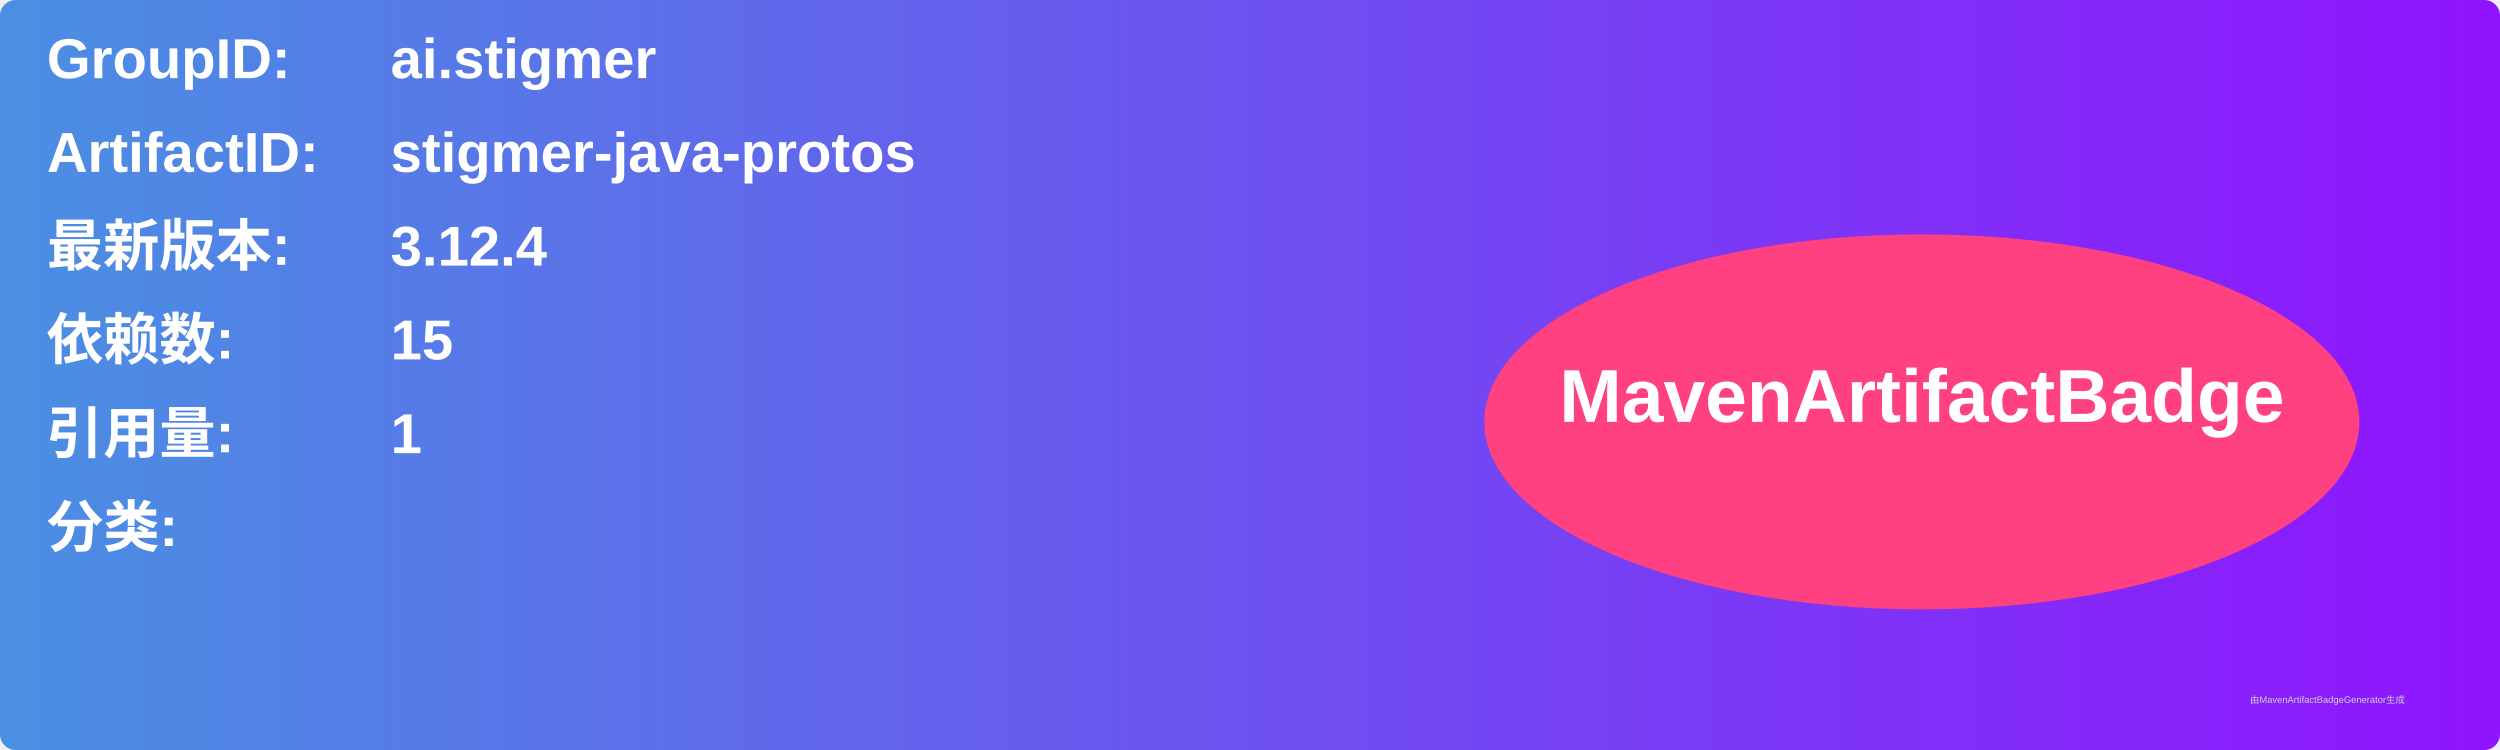
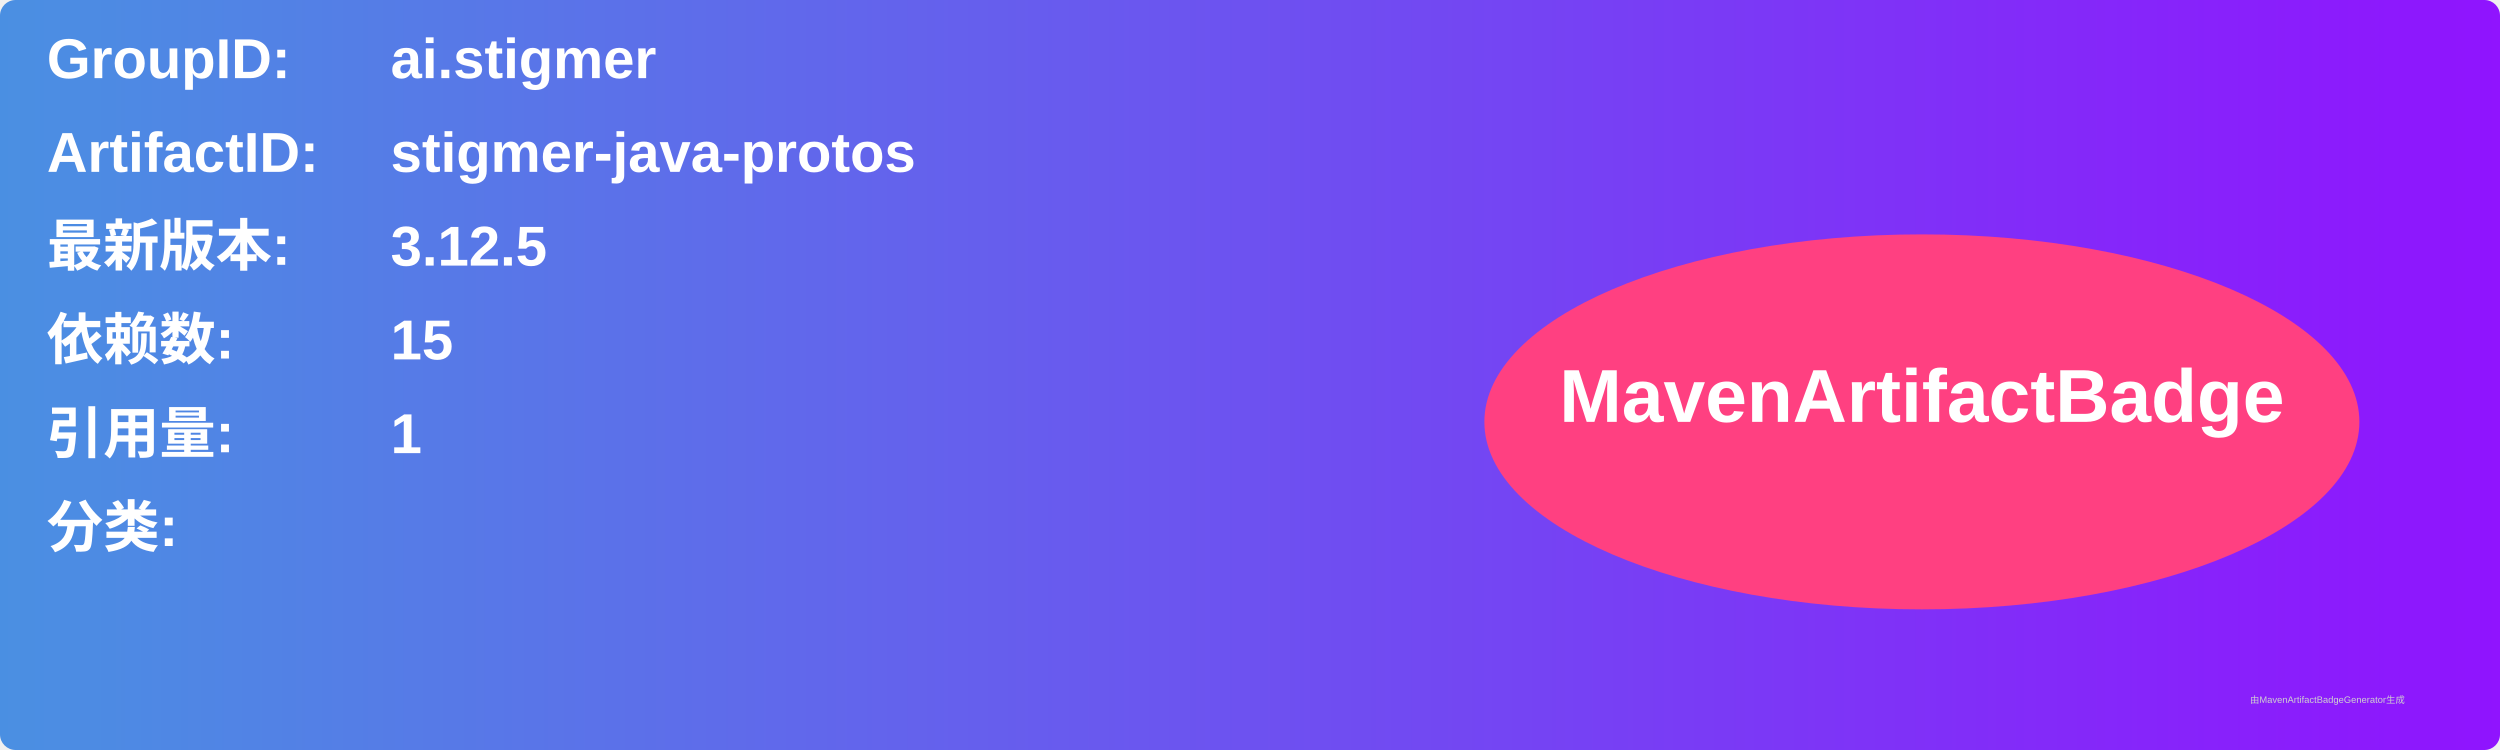
<svg xmlns="http://www.w3.org/2000/svg" width="800" height="240" viewBox="0 0 800 240">
  <linearGradient id="grad" x1="0%" y1="0%" x2="100%" y2="0%">
    <stop offset="0%" stop-color="#4a90e2" />
    <stop offset="100%" stop-color="#9013fe" />
  </linearGradient>
  <rect width="100%" height="100%" rx="5" ry="5" fill="url(#grad)" />
  <g transform="translate(15, 15)">
    <text x="0" y="10" font-family="Arial" font-size="18" fill="white" font-weight="bold" width="260">GroupID:</text>
    <text x="110" y="10" font-family="Arial" font-size="18" fill="white" font-weight="bold" width="460">ai.stigmer</text>
    <text x="0" y="40" font-family="Arial" font-size="18" fill="white" font-weight="bold" width="260">ArtifactID:</text>
    <text x="110" y="40" font-family="Arial" font-size="18" fill="white" font-weight="bold" width="460">stigmer-java-protos</text>
    <text x="0" y="70" font-family="Arial" font-size="18" fill="white" font-weight="bold">最新版本:</text>
    <text x="110" y="70" font-family="Arial" font-size="18" fill="white" font-weight="bold">
-       <tspan font-weight="bold">3.12.4</tspan>
+       <tspan font-weight="bold">3.12.5</tspan>
    </text>
    <text x="0" y="100" font-family="Arial" font-size="18" fill="white" font-weight="bold">依赖数: </text>
    <text x="110" y="100" font-family="Arial" font-size="18" fill="white">
      <tspan font-weight="bold">15</tspan>
    </text>
    <text x="0" y="130" font-family="Arial" font-size="18" fill="white" font-weight="bold">引用量: </text>
    <text x="110" y="130" font-family="Arial" font-size="18" fill="white">
      <tspan font-weight="bold">1</tspan>
    </text>
    <text x="0" y="160" font-family="Arial" font-size="18" fill="white" font-weight="bold">分类:</text>
    <text x="10" y="190" font-family="Arial" font-size="10" fill="white">
      <tspan font-weight="bold" />
    </text>
    <ellipse cx="600" cy="120" rx="140" ry="60" fill="#ff4081" />
    <text x="600" y="120" text-anchor="middle" font-family="Arial" font-size="24" fill="white" font-weight="bold">MavenArtifactBadge</text>
  </g>
  <text x="720" y="225" font-family="Arial" font-size="3" fill="#d0d0d0">由MavenArtifactBadgeGenerator生成</text>
</svg>
